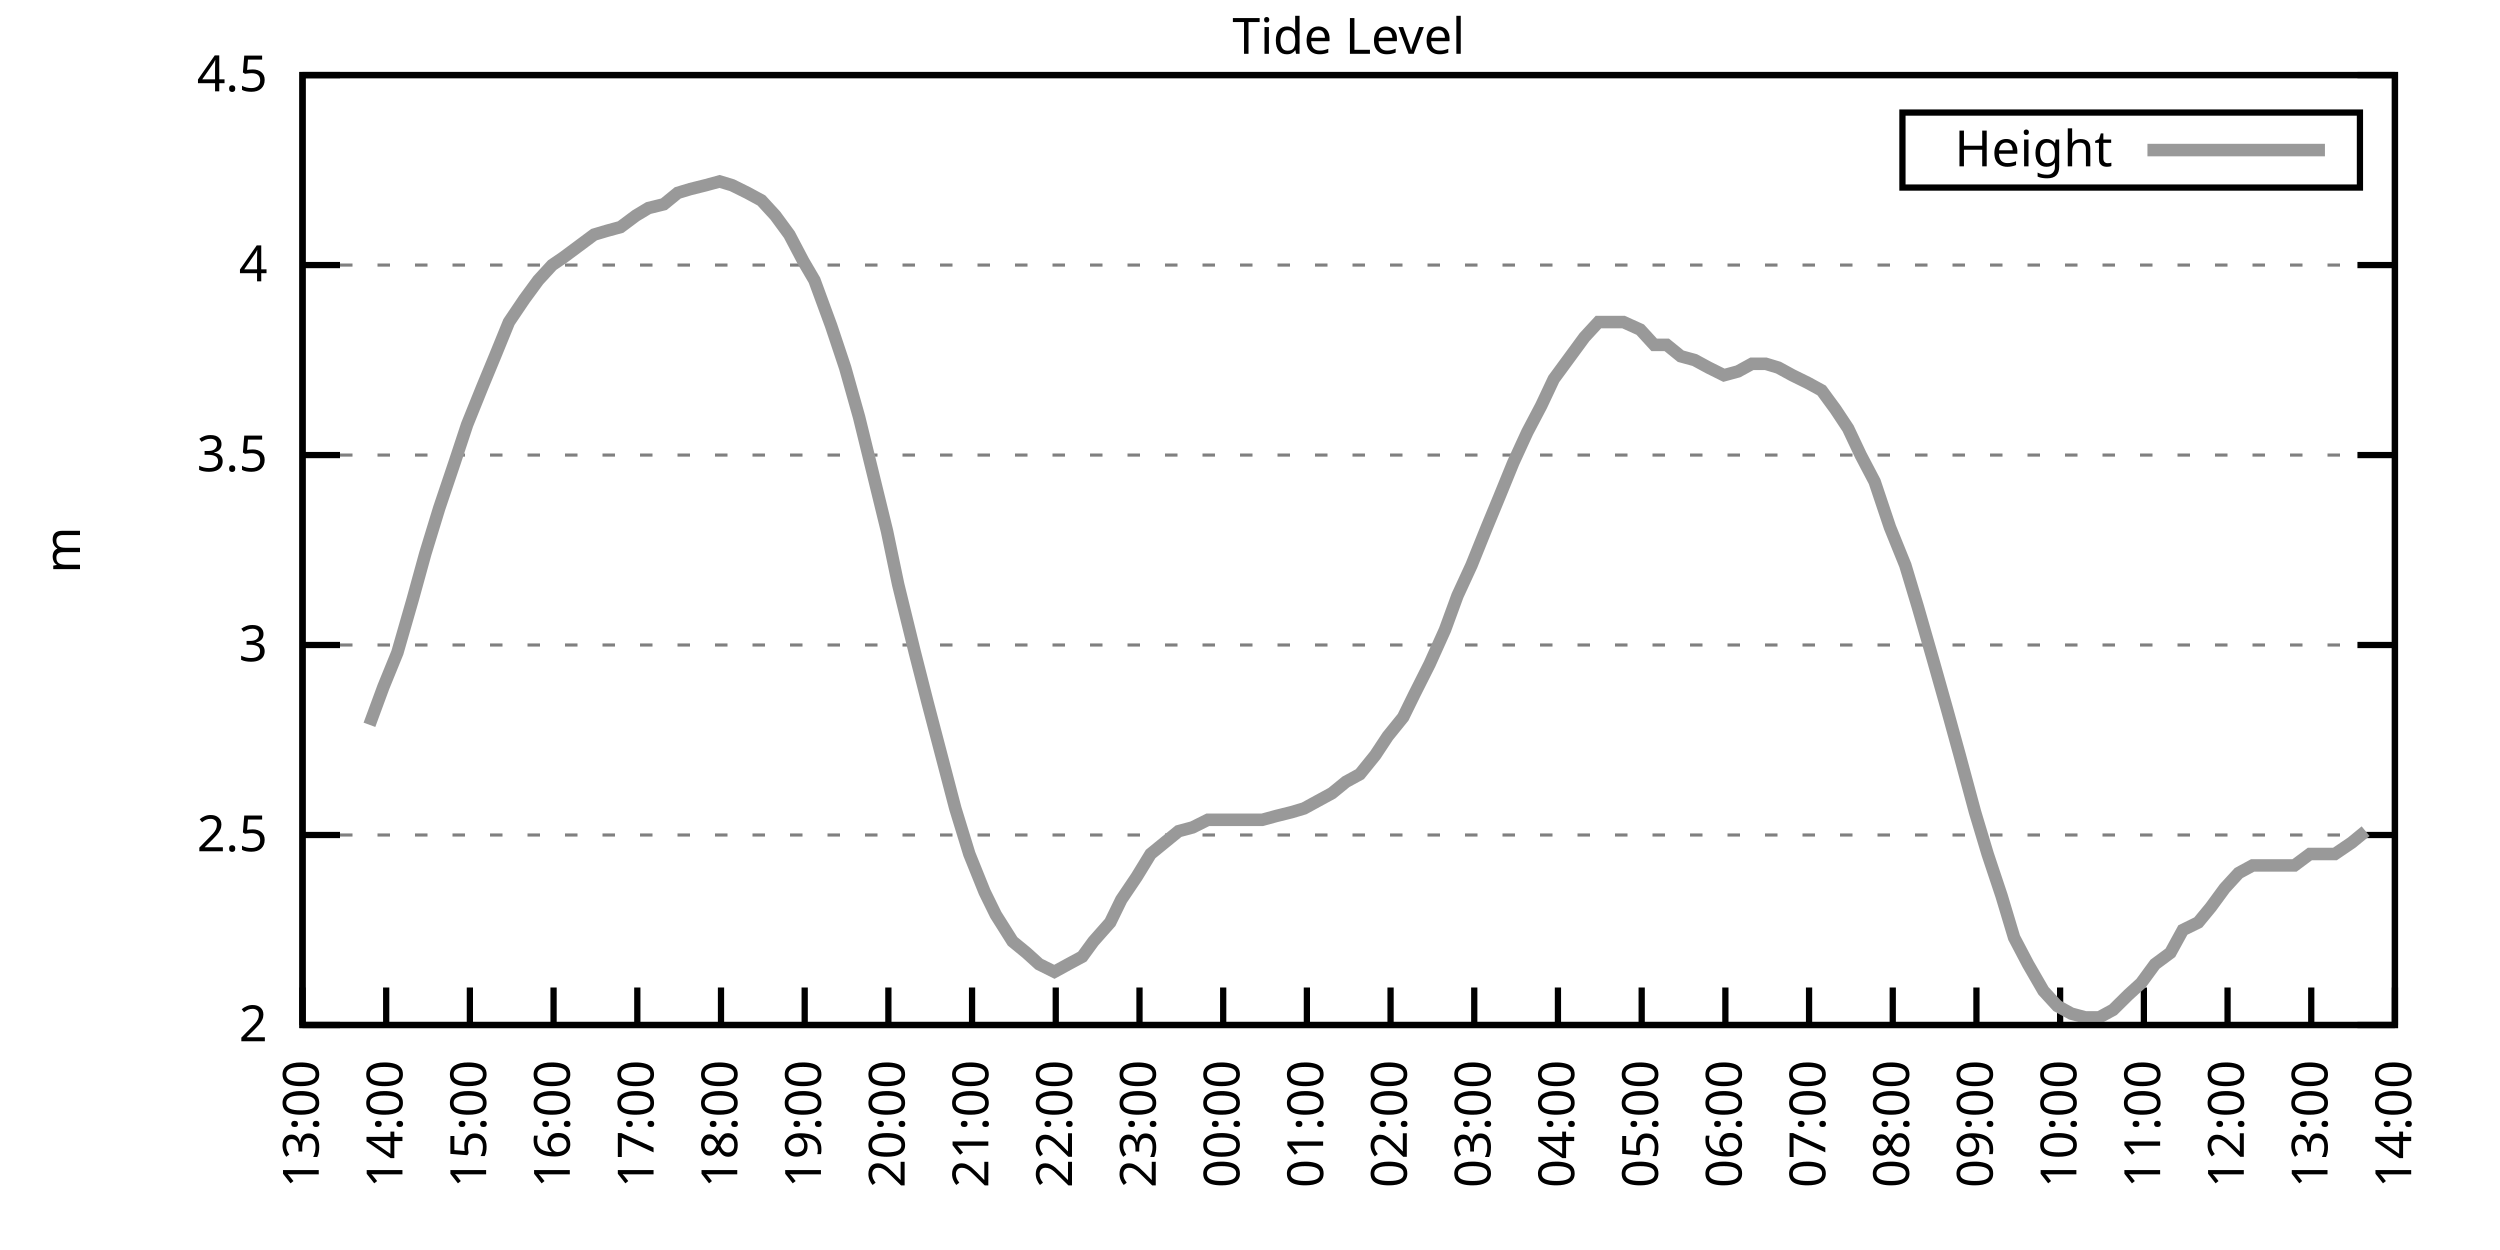
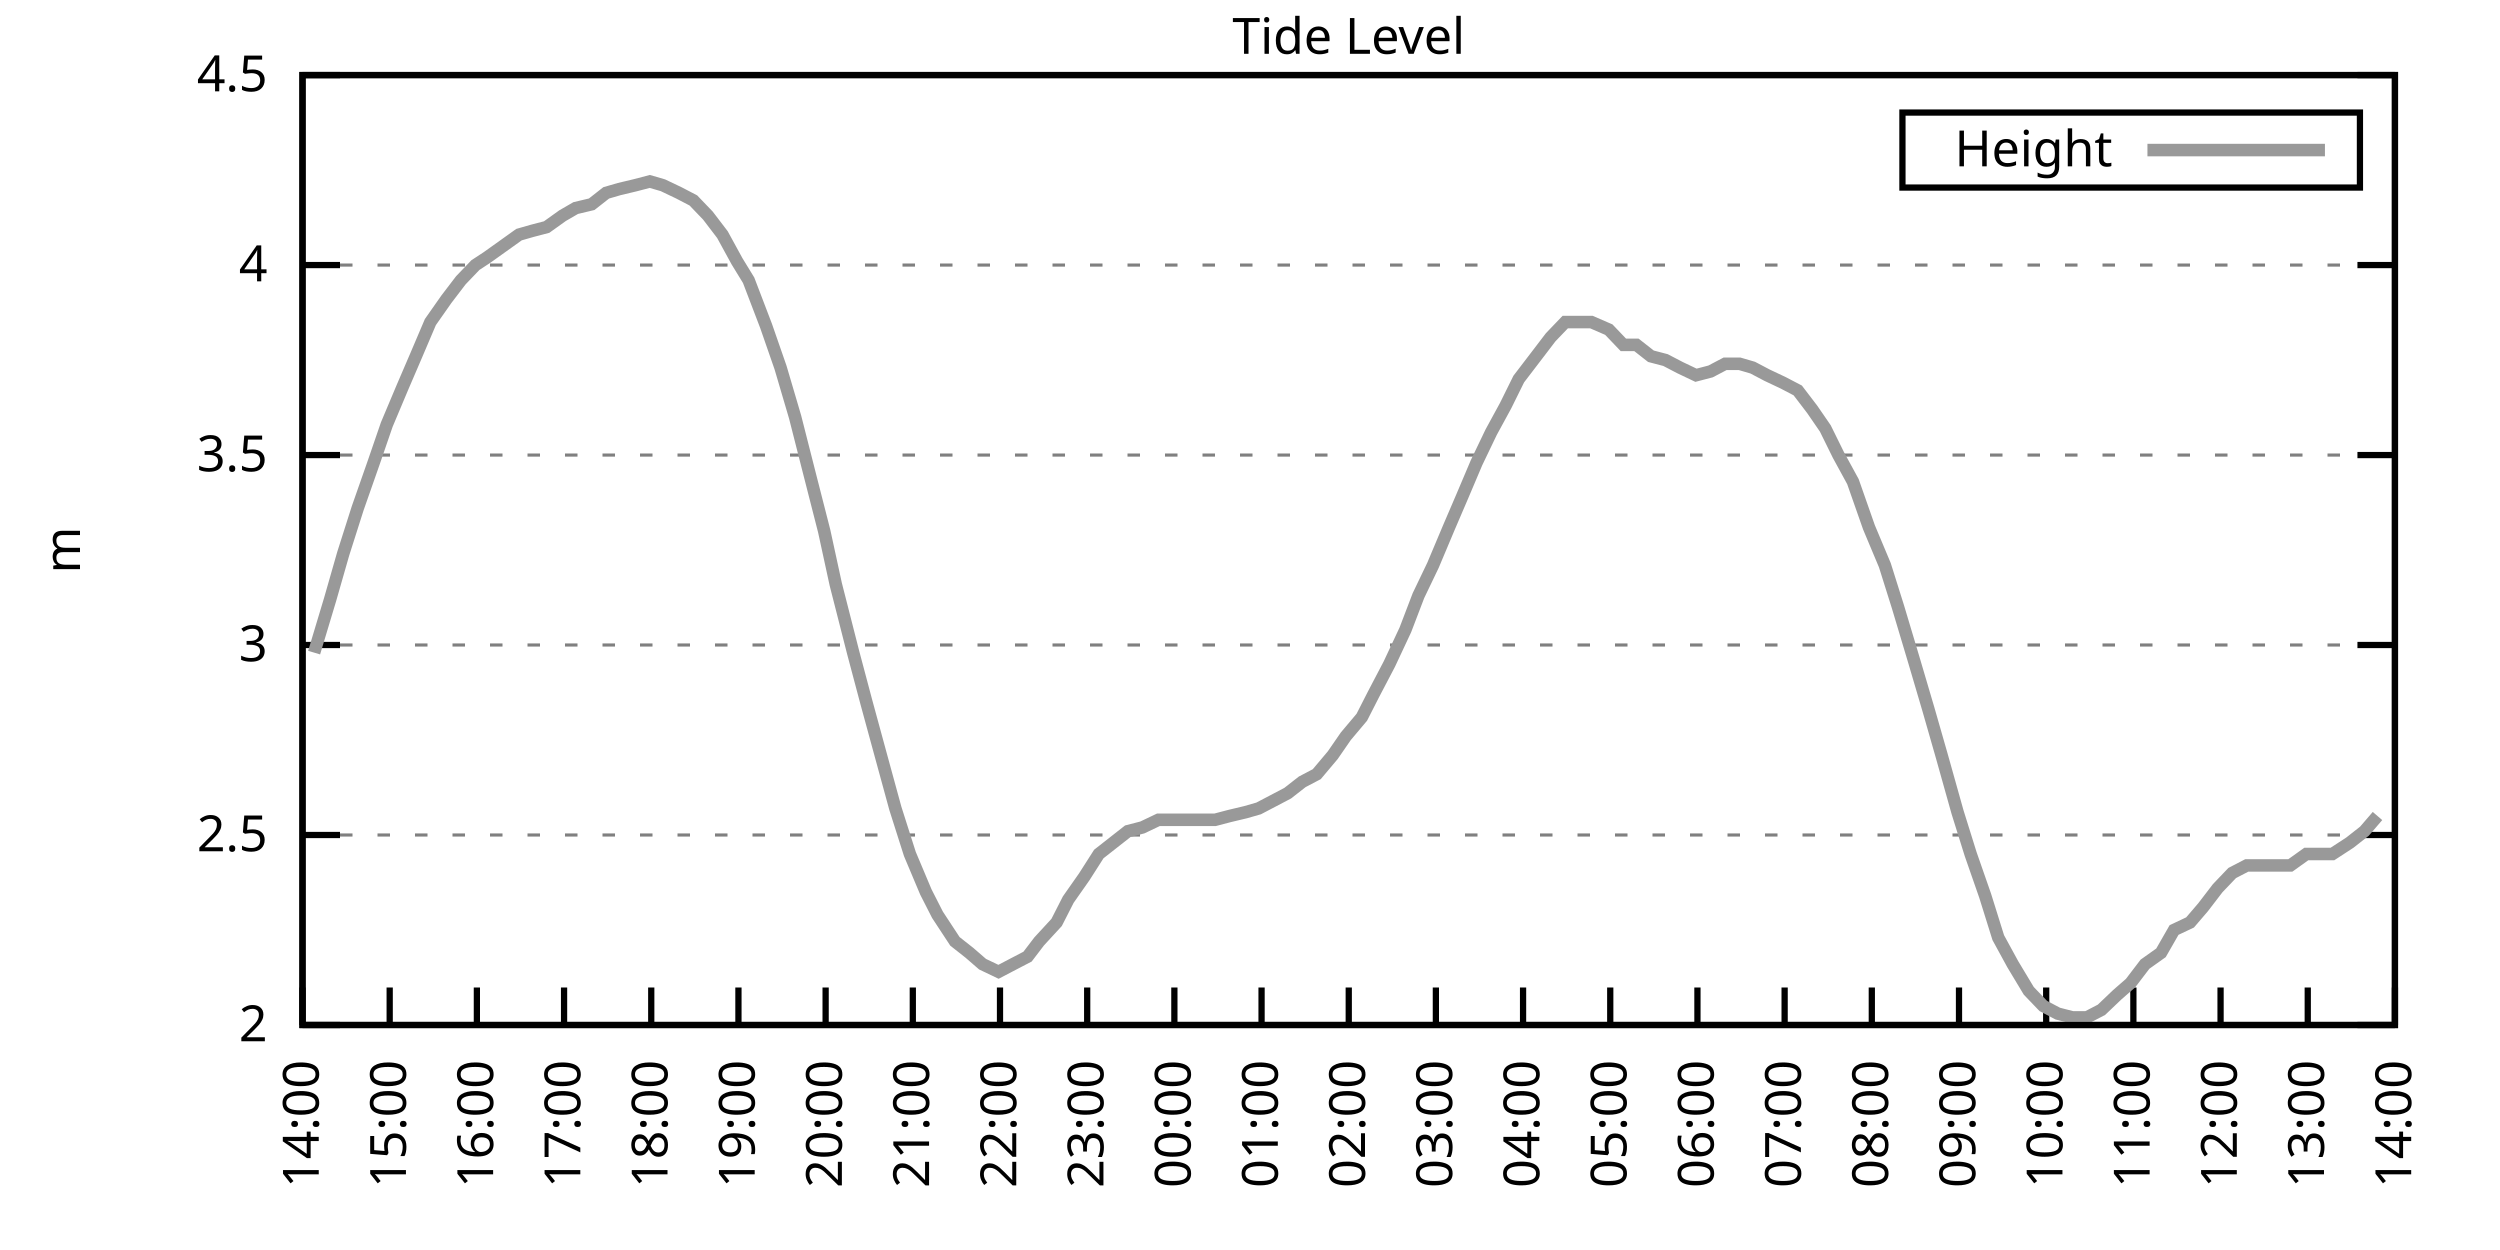
<svg xmlns="http://www.w3.org/2000/svg" xmlns:xlink="http://www.w3.org/1999/xlink" width="400" height="200" viewBox="0 0 400 200">
  <g id="gnuplot_canvas">
    <rect x="0" y="0" width="400" height="200" fill="none" />
    <defs>
      <circle id="gpDot" r="0.5" stroke-width="0.5" stroke="currentColor" />
      <path id="gpPt0" stroke-width="0.333" stroke="currentColor" d="M-1,0 h2 M0,-1 v2" />
      <path id="gpPt1" stroke-width="0.333" stroke="currentColor" d="M-1,-1 L1,1 M1,-1 L-1,1" />
      <path id="gpPt2" stroke-width="0.333" stroke="currentColor" d="M-1,0 L1,0 M0,-1 L0,1 M-1,-1 L1,1 M-1,1 L1,-1" />
      <rect id="gpPt3" stroke-width="0.333" stroke="currentColor" x="-1" y="-1" width="2" height="2" />
      <rect id="gpPt4" stroke-width="0.333" stroke="currentColor" fill="currentColor" x="-1" y="-1" width="2" height="2" />
      <circle id="gpPt5" stroke-width="0.333" stroke="currentColor" cx="0" cy="0" r="1" />
      <use xlink:href="#gpPt5" id="gpPt6" fill="currentColor" stroke="none" />
      <path id="gpPt7" stroke-width="0.333" stroke="currentColor" d="M0,-1.33 L-1.33,0.67 L1.33,0.67 z" />
      <use xlink:href="#gpPt7" id="gpPt8" fill="currentColor" stroke="none" />
      <use xlink:href="#gpPt7" id="gpPt9" stroke="currentColor" transform="rotate(180)" />
      <use xlink:href="#gpPt9" id="gpPt10" fill="currentColor" stroke="none" />
      <use xlink:href="#gpPt3" id="gpPt11" stroke="currentColor" transform="rotate(45)" />
      <use xlink:href="#gpPt11" id="gpPt12" fill="currentColor" stroke="none" />
      <path id="gpPt13" stroke-width="0.333" stroke="currentColor" d="M0,1.330 L1.265,0.411 L0.782,-1.067 L-0.782,-1.076 L-1.265,0.411 z" />
      <use xlink:href="#gpPt13" id="gpPt14" fill="currentColor" stroke="none" />
      <filter id="textbox" filterUnits="objectBoundingBox" x="0" y="0" height="1" width="1">
        <feFlood flood-color="white" flood-opacity="1" result="bgnd" />
        <feComposite in="SourceGraphic" in2="bgnd" operator="atop" />
      </filter>
      <filter id="greybox" filterUnits="objectBoundingBox" x="0" y="0" height="1" width="1">
        <feFlood flood-color="lightgrey" flood-opacity="1" result="grey" />
        <feComposite in="SourceGraphic" in2="grey" operator="atop" />
      </filter>
    </defs>
    <g fill="none" color="white" stroke="currentColor" stroke-width="1.00" stroke-linecap="butt" stroke-linejoin="miter">
</g>
    <g fill="none" color="black" stroke="currentColor" stroke-width="1.00" stroke-linecap="butt" stroke-linejoin="miter">
      <g stroke="none" shape-rendering="crispEdges">
        <polygon fill="rgb(255, 255, 255)" points="48.40,164.00 383.18,164.00 383.18,12.02 48.40,12.02 " />
      </g>
    </g>
    <g fill="none" color="black" stroke="currentColor" stroke-width="1.00" stroke-linecap="butt" stroke-linejoin="miter">
</g>
    <g fill="none" color="black" stroke="black" stroke-width="0.50" stroke-linecap="butt" stroke-linejoin="miter">
</g>
    <g fill="none" color="gray" stroke="currentColor" stroke-width="0.50" stroke-linecap="butt" stroke-linejoin="miter">
      <path stroke="gray" stroke-dasharray="2,4" class="gridline" d="M48.40,164.00 L383.19,164.00  " />
    </g>
    <g fill="none" color="gray" stroke="gray" stroke-width="1.00" stroke-linecap="butt" stroke-linejoin="miter">
</g>
    <g fill="none" color="black" stroke="currentColor" stroke-width="1.00" stroke-linecap="butt" stroke-linejoin="miter">
      <path stroke="black" d="M48.40,164.00 L54.40,164.00 M383.19,164.00 L377.19,164.00  " />
      <g transform="translate(42.80,166.60)" stroke="none" fill="black" font-family="Sans" font-size="8.00" text-anchor="end">
        <text>
          <tspan font-family="Sans"> 2</tspan>
        </text>
      </g>
    </g>
    <g fill="none" color="black" stroke="currentColor" stroke-width="1.00" stroke-linecap="butt" stroke-linejoin="miter">
</g>
    <g fill="none" color="black" stroke="black" stroke-width="0.50" stroke-linecap="butt" stroke-linejoin="miter">
</g>
    <g fill="none" color="gray" stroke="currentColor" stroke-width="0.50" stroke-linecap="butt" stroke-linejoin="miter">
      <path stroke="gray" stroke-dasharray="2,4" class="gridline" d="M48.40,133.60 L383.19,133.60  " />
    </g>
    <g fill="none" color="gray" stroke="gray" stroke-width="1.00" stroke-linecap="butt" stroke-linejoin="miter">
</g>
    <g fill="none" color="black" stroke="currentColor" stroke-width="1.00" stroke-linecap="butt" stroke-linejoin="miter">
      <path stroke="black" d="M48.40,133.60 L54.40,133.60 M383.19,133.60 L377.19,133.60  " />
      <g transform="translate(42.80,136.20)" stroke="none" fill="black" font-family="Sans" font-size="8.00" text-anchor="end">
        <text>
          <tspan font-family="Sans"> 2.5</tspan>
        </text>
      </g>
    </g>
    <g fill="none" color="black" stroke="currentColor" stroke-width="1.00" stroke-linecap="butt" stroke-linejoin="miter">
</g>
    <g fill="none" color="black" stroke="black" stroke-width="0.50" stroke-linecap="butt" stroke-linejoin="miter">
</g>
    <g fill="none" color="gray" stroke="currentColor" stroke-width="0.50" stroke-linecap="butt" stroke-linejoin="miter">
      <path stroke="gray" stroke-dasharray="2,4" class="gridline" d="M48.40,103.20 L383.19,103.20  " />
    </g>
    <g fill="none" color="gray" stroke="gray" stroke-width="1.00" stroke-linecap="butt" stroke-linejoin="miter">
</g>
    <g fill="none" color="black" stroke="currentColor" stroke-width="1.00" stroke-linecap="butt" stroke-linejoin="miter">
      <path stroke="black" d="M48.40,103.20 L54.40,103.20 M383.19,103.20 L377.19,103.20  " />
      <g transform="translate(42.80,105.80)" stroke="none" fill="black" font-family="Sans" font-size="8.00" text-anchor="end">
        <text>
          <tspan font-family="Sans"> 3</tspan>
        </text>
      </g>
    </g>
    <g fill="none" color="black" stroke="currentColor" stroke-width="1.00" stroke-linecap="butt" stroke-linejoin="miter">
</g>
    <g fill="none" color="black" stroke="black" stroke-width="0.50" stroke-linecap="butt" stroke-linejoin="miter">
</g>
    <g fill="none" color="gray" stroke="currentColor" stroke-width="0.50" stroke-linecap="butt" stroke-linejoin="miter">
      <path stroke="gray" stroke-dasharray="2,4" class="gridline" d="M48.40,72.81 L383.19,72.81  " />
    </g>
    <g fill="none" color="gray" stroke="gray" stroke-width="1.00" stroke-linecap="butt" stroke-linejoin="miter">
</g>
    <g fill="none" color="black" stroke="currentColor" stroke-width="1.00" stroke-linecap="butt" stroke-linejoin="miter">
      <path stroke="black" d="M48.40,72.81 L54.40,72.81 M383.19,72.81 L377.19,72.81  " />
      <g transform="translate(42.80,75.41)" stroke="none" fill="black" font-family="Sans" font-size="8.00" text-anchor="end">
        <text>
          <tspan font-family="Sans"> 3.5</tspan>
        </text>
      </g>
    </g>
    <g fill="none" color="black" stroke="currentColor" stroke-width="1.00" stroke-linecap="butt" stroke-linejoin="miter">
</g>
    <g fill="none" color="black" stroke="black" stroke-width="0.50" stroke-linecap="butt" stroke-linejoin="miter">
</g>
    <g fill="none" color="gray" stroke="currentColor" stroke-width="0.50" stroke-linecap="butt" stroke-linejoin="miter">
      <path stroke="gray" stroke-dasharray="2,4" class="gridline" d="M48.40,42.41 L383.19,42.41  " />
    </g>
    <g fill="none" color="gray" stroke="gray" stroke-width="1.00" stroke-linecap="butt" stroke-linejoin="miter">
</g>
    <g fill="none" color="black" stroke="currentColor" stroke-width="1.00" stroke-linecap="butt" stroke-linejoin="miter">
      <path stroke="black" d="M48.40,42.41 L54.40,42.41 M383.19,42.41 L377.19,42.41  " />
      <g transform="translate(42.80,45.01)" stroke="none" fill="black" font-family="Sans" font-size="8.00" text-anchor="end">
        <text>
          <tspan font-family="Sans"> 4</tspan>
        </text>
      </g>
    </g>
    <g fill="none" color="black" stroke="currentColor" stroke-width="1.00" stroke-linecap="butt" stroke-linejoin="miter">
</g>
    <g fill="none" color="black" stroke="black" stroke-width="0.50" stroke-linecap="butt" stroke-linejoin="miter">
</g>
    <g fill="none" color="gray" stroke="currentColor" stroke-width="0.50" stroke-linecap="butt" stroke-linejoin="miter">
      <path stroke="gray" stroke-dasharray="2,4" class="gridline" d="M48.40,12.01 L383.19,12.01  " />
    </g>
    <g fill="none" color="gray" stroke="gray" stroke-width="1.00" stroke-linecap="butt" stroke-linejoin="miter">
</g>
    <g fill="none" color="black" stroke="currentColor" stroke-width="1.00" stroke-linecap="butt" stroke-linejoin="miter">
      <path stroke="black" d="M48.40,12.01 L54.40,12.01 M383.19,12.01 L377.19,12.01  " />
      <g transform="translate(42.80,14.61)" stroke="none" fill="black" font-family="Sans" font-size="8.00" text-anchor="end">
        <text>
          <tspan font-family="Sans"> 4.5</tspan>
        </text>
      </g>
    </g>
    <g fill="none" color="black" stroke="currentColor" stroke-width="1.00" stroke-linecap="butt" stroke-linejoin="miter">
      <path stroke="black" d="M48.40,164.00 L48.40,158.00  " />
      <g transform="translate(51.00,169.60) rotate(270.00)" stroke="none" fill="black" font-family="Sans" font-size="8.00" text-anchor="end">
        <text>
-           <tspan font-family="Sans">13:00</tspan>
-         </text>
-       </g>
-     </g>
-     <g fill="none" color="black" stroke="currentColor" stroke-width="1.00" stroke-linecap="butt" stroke-linejoin="miter">
-       <path stroke="black" d="M61.79,164.00 L61.79,158.00  " />
-       <g transform="translate(64.39,169.60) rotate(270.00)" stroke="none" fill="black" font-family="Sans" font-size="8.00" text-anchor="end">
-         <text>
          <tspan font-family="Sans">14:00</tspan>
        </text>
      </g>
    </g>
    <g fill="none" color="black" stroke="currentColor" stroke-width="1.00" stroke-linecap="butt" stroke-linejoin="miter">
-       <path stroke="black" d="M75.18,164.00 L75.18,158.00  " />
-       <g transform="translate(77.78,169.60) rotate(270.00)" stroke="none" fill="black" font-family="Sans" font-size="8.00" text-anchor="end">
+       <path stroke="black" d="M62.35,164.00 L62.35,158.00  " />
+       <g transform="translate(64.95,169.60) rotate(270.00)" stroke="none" fill="black" font-family="Sans" font-size="8.00" text-anchor="end">
        <text>
          <tspan font-family="Sans">15:00</tspan>
        </text>
      </g>
    </g>
    <g fill="none" color="black" stroke="currentColor" stroke-width="1.00" stroke-linecap="butt" stroke-linejoin="miter">
-       <path stroke="black" d="M88.57,164.00 L88.57,158.00  " />
-       <g transform="translate(91.17,169.60) rotate(270.00)" stroke="none" fill="black" font-family="Sans" font-size="8.00" text-anchor="end">
+       <path stroke="black" d="M76.30,164.00 L76.30,158.00  " />
+       <g transform="translate(78.90,169.60) rotate(270.00)" stroke="none" fill="black" font-family="Sans" font-size="8.00" text-anchor="end">
        <text>
          <tspan font-family="Sans">16:00</tspan>
        </text>
      </g>
    </g>
    <g fill="none" color="black" stroke="currentColor" stroke-width="1.00" stroke-linecap="butt" stroke-linejoin="miter">
-       <path stroke="black" d="M101.97,164.00 L101.97,158.00  " />
-       <g transform="translate(104.57,169.60) rotate(270.00)" stroke="none" fill="black" font-family="Sans" font-size="8.00" text-anchor="end">
+       <path stroke="black" d="M90.25,164.00 L90.25,158.00  " />
+       <g transform="translate(92.85,169.60) rotate(270.00)" stroke="none" fill="black" font-family="Sans" font-size="8.00" text-anchor="end">
        <text>
          <tspan font-family="Sans">17:00</tspan>
        </text>
      </g>
    </g>
    <g fill="none" color="black" stroke="currentColor" stroke-width="1.00" stroke-linecap="butt" stroke-linejoin="miter">
-       <path stroke="black" d="M115.36,164.00 L115.36,158.00  " />
-       <g transform="translate(117.96,169.60) rotate(270.00)" stroke="none" fill="black" font-family="Sans" font-size="8.00" text-anchor="end">
+       <path stroke="black" d="M104.20,164.00 L104.20,158.00  " />
+       <g transform="translate(106.80,169.60) rotate(270.00)" stroke="none" fill="black" font-family="Sans" font-size="8.00" text-anchor="end">
        <text>
          <tspan font-family="Sans">18:00</tspan>
        </text>
      </g>
    </g>
    <g fill="none" color="black" stroke="currentColor" stroke-width="1.00" stroke-linecap="butt" stroke-linejoin="miter">
-       <path stroke="black" d="M128.75,164.00 L128.75,158.00  " />
-       <g transform="translate(131.35,169.60) rotate(270.00)" stroke="none" fill="black" font-family="Sans" font-size="8.00" text-anchor="end">
+       <path stroke="black" d="M118.15,164.00 L118.15,158.00  " />
+       <g transform="translate(120.75,169.60) rotate(270.00)" stroke="none" fill="black" font-family="Sans" font-size="8.00" text-anchor="end">
        <text>
          <tspan font-family="Sans">19:00</tspan>
        </text>
      </g>
    </g>
    <g fill="none" color="black" stroke="currentColor" stroke-width="1.00" stroke-linecap="butt" stroke-linejoin="miter">
-       <path stroke="black" d="M142.14,164.00 L142.14,158.00  " />
-       <g transform="translate(144.74,169.60) rotate(270.00)" stroke="none" fill="black" font-family="Sans" font-size="8.00" text-anchor="end">
+       <path stroke="black" d="M132.10,164.00 L132.10,158.00  " />
+       <g transform="translate(134.70,169.60) rotate(270.00)" stroke="none" fill="black" font-family="Sans" font-size="8.00" text-anchor="end">
        <text>
          <tspan font-family="Sans">20:00</tspan>
        </text>
      </g>
    </g>
    <g fill="none" color="black" stroke="currentColor" stroke-width="1.00" stroke-linecap="butt" stroke-linejoin="miter">
-       <path stroke="black" d="M155.53,164.00 L155.53,158.00  " />
-       <g transform="translate(158.13,169.60) rotate(270.00)" stroke="none" fill="black" font-family="Sans" font-size="8.00" text-anchor="end">
+       <path stroke="black" d="M146.05,164.00 L146.05,158.00  " />
+       <g transform="translate(148.65,169.60) rotate(270.00)" stroke="none" fill="black" font-family="Sans" font-size="8.00" text-anchor="end">
        <text>
          <tspan font-family="Sans">21:00</tspan>
        </text>
      </g>
    </g>
    <g fill="none" color="black" stroke="currentColor" stroke-width="1.00" stroke-linecap="butt" stroke-linejoin="miter">
-       <path stroke="black" d="M168.92,164.00 L168.92,158.00  " />
-       <g transform="translate(171.52,169.60) rotate(270.00)" stroke="none" fill="black" font-family="Sans" font-size="8.00" text-anchor="end">
+       <path stroke="black" d="M160.00,164.00 L160.00,158.00  " />
+       <g transform="translate(162.60,169.60) rotate(270.00)" stroke="none" fill="black" font-family="Sans" font-size="8.00" text-anchor="end">
        <text>
          <tspan font-family="Sans">22:00</tspan>
        </text>
      </g>
    </g>
    <g fill="none" color="black" stroke="currentColor" stroke-width="1.00" stroke-linecap="butt" stroke-linejoin="miter">
-       <path stroke="black" d="M182.32,164.00 L182.32,158.00  " />
-       <g transform="translate(184.92,169.60) rotate(270.00)" stroke="none" fill="black" font-family="Sans" font-size="8.00" text-anchor="end">
+       <path stroke="black" d="M173.95,164.00 L173.95,158.00  " />
+       <g transform="translate(176.55,169.60) rotate(270.00)" stroke="none" fill="black" font-family="Sans" font-size="8.00" text-anchor="end">
        <text>
          <tspan font-family="Sans">23:00</tspan>
        </text>
      </g>
    </g>
    <g fill="none" color="black" stroke="currentColor" stroke-width="1.00" stroke-linecap="butt" stroke-linejoin="miter">
-       <path stroke="black" d="M195.71,164.00 L195.71,158.00  " />
-       <g transform="translate(198.31,169.60) rotate(270.00)" stroke="none" fill="black" font-family="Sans" font-size="8.00" text-anchor="end">
+       <path stroke="black" d="M187.90,164.00 L187.90,158.00  " />
+       <g transform="translate(190.50,169.60) rotate(270.00)" stroke="none" fill="black" font-family="Sans" font-size="8.00" text-anchor="end">
        <text>
          <tspan font-family="Sans">00:00</tspan>
        </text>
      </g>
    </g>
    <g fill="none" color="black" stroke="currentColor" stroke-width="1.00" stroke-linecap="butt" stroke-linejoin="miter">
-       <path stroke="black" d="M209.10,164.00 L209.10,158.00  " />
-       <g transform="translate(211.70,169.60) rotate(270.00)" stroke="none" fill="black" font-family="Sans" font-size="8.00" text-anchor="end">
+       <path stroke="black" d="M201.85,164.00 L201.85,158.00  " />
+       <g transform="translate(204.45,169.60) rotate(270.00)" stroke="none" fill="black" font-family="Sans" font-size="8.00" text-anchor="end">
        <text>
          <tspan font-family="Sans">01:00</tspan>
        </text>
      </g>
    </g>
    <g fill="none" color="black" stroke="currentColor" stroke-width="1.00" stroke-linecap="butt" stroke-linejoin="miter">
-       <path stroke="black" d="M222.49,164.00 L222.49,158.00  " />
-       <g transform="translate(225.09,169.60) rotate(270.00)" stroke="none" fill="black" font-family="Sans" font-size="8.00" text-anchor="end">
+       <path stroke="black" d="M215.80,164.00 L215.80,158.00  " />
+       <g transform="translate(218.40,169.60) rotate(270.00)" stroke="none" fill="black" font-family="Sans" font-size="8.00" text-anchor="end">
        <text>
          <tspan font-family="Sans">02:00</tspan>
        </text>
      </g>
    </g>
    <g fill="none" color="black" stroke="currentColor" stroke-width="1.00" stroke-linecap="butt" stroke-linejoin="miter">
-       <path stroke="black" d="M235.88,164.00 L235.88,158.00  " />
-       <g transform="translate(238.48,169.60) rotate(270.00)" stroke="none" fill="black" font-family="Sans" font-size="8.00" text-anchor="end">
+       <path stroke="black" d="M229.74,164.00 L229.74,158.00  " />
+       <g transform="translate(232.34,169.60) rotate(270.00)" stroke="none" fill="black" font-family="Sans" font-size="8.00" text-anchor="end">
        <text>
          <tspan font-family="Sans">03:00</tspan>
        </text>
      </g>
    </g>
    <g fill="none" color="black" stroke="currentColor" stroke-width="1.00" stroke-linecap="butt" stroke-linejoin="miter">
-       <path stroke="black" d="M249.27,164.00 L249.27,158.00  " />
-       <g transform="translate(251.87,169.60) rotate(270.00)" stroke="none" fill="black" font-family="Sans" font-size="8.00" text-anchor="end">
+       <path stroke="black" d="M243.69,164.00 L243.69,158.00  " />
+       <g transform="translate(246.29,169.60) rotate(270.00)" stroke="none" fill="black" font-family="Sans" font-size="8.00" text-anchor="end">
        <text>
          <tspan font-family="Sans">04:00</tspan>
        </text>
      </g>
    </g>
    <g fill="none" color="black" stroke="currentColor" stroke-width="1.00" stroke-linecap="butt" stroke-linejoin="miter">
-       <path stroke="black" d="M262.67,164.00 L262.67,158.00  " />
-       <g transform="translate(265.27,169.60) rotate(270.00)" stroke="none" fill="black" font-family="Sans" font-size="8.00" text-anchor="end">
+       <path stroke="black" d="M257.64,164.00 L257.64,158.00  " />
+       <g transform="translate(260.24,169.60) rotate(270.00)" stroke="none" fill="black" font-family="Sans" font-size="8.00" text-anchor="end">
        <text>
          <tspan font-family="Sans">05:00</tspan>
        </text>
      </g>
    </g>
    <g fill="none" color="black" stroke="currentColor" stroke-width="1.00" stroke-linecap="butt" stroke-linejoin="miter">
-       <path stroke="black" d="M276.06,164.00 L276.06,158.00  " />
-       <g transform="translate(278.66,169.60) rotate(270.00)" stroke="none" fill="black" font-family="Sans" font-size="8.00" text-anchor="end">
+       <path stroke="black" d="M271.59,164.00 L271.59,158.00  " />
+       <g transform="translate(274.19,169.60) rotate(270.00)" stroke="none" fill="black" font-family="Sans" font-size="8.00" text-anchor="end">
        <text>
          <tspan font-family="Sans">06:00</tspan>
        </text>
      </g>
    </g>
    <g fill="none" color="black" stroke="currentColor" stroke-width="1.00" stroke-linecap="butt" stroke-linejoin="miter">
-       <path stroke="black" d="M289.45,164.00 L289.45,158.00  " />
-       <g transform="translate(292.05,169.60) rotate(270.00)" stroke="none" fill="black" font-family="Sans" font-size="8.00" text-anchor="end">
+       <path stroke="black" d="M285.54,164.00 L285.54,158.00  " />
+       <g transform="translate(288.14,169.60) rotate(270.00)" stroke="none" fill="black" font-family="Sans" font-size="8.00" text-anchor="end">
        <text>
          <tspan font-family="Sans">07:00</tspan>
        </text>
      </g>
    </g>
    <g fill="none" color="black" stroke="currentColor" stroke-width="1.00" stroke-linecap="butt" stroke-linejoin="miter">
-       <path stroke="black" d="M302.84,164.00 L302.84,158.00  " />
-       <g transform="translate(305.44,169.60) rotate(270.00)" stroke="none" fill="black" font-family="Sans" font-size="8.00" text-anchor="end">
+       <path stroke="black" d="M299.49,164.00 L299.49,158.00  " />
+       <g transform="translate(302.09,169.60) rotate(270.00)" stroke="none" fill="black" font-family="Sans" font-size="8.00" text-anchor="end">
        <text>
          <tspan font-family="Sans">08:00</tspan>
        </text>
      </g>
    </g>
    <g fill="none" color="black" stroke="currentColor" stroke-width="1.00" stroke-linecap="butt" stroke-linejoin="miter">
-       <path stroke="black" d="M316.23,164.00 L316.23,158.00  " />
-       <g transform="translate(318.83,169.60) rotate(270.00)" stroke="none" fill="black" font-family="Sans" font-size="8.00" text-anchor="end">
+       <path stroke="black" d="M313.44,164.00 L313.44,158.00  " />
+       <g transform="translate(316.04,169.60) rotate(270.00)" stroke="none" fill="black" font-family="Sans" font-size="8.00" text-anchor="end">
        <text>
          <tspan font-family="Sans">09:00</tspan>
        </text>
      </g>
    </g>
    <g fill="none" color="black" stroke="currentColor" stroke-width="1.00" stroke-linecap="butt" stroke-linejoin="miter">
-       <path stroke="black" d="M329.62,164.00 L329.62,158.00  " />
-       <g transform="translate(332.22,169.60) rotate(270.00)" stroke="none" fill="black" font-family="Sans" font-size="8.00" text-anchor="end">
+       <path stroke="black" d="M327.39,164.00 L327.39,158.00  " />
+       <g transform="translate(329.99,169.60) rotate(270.00)" stroke="none" fill="black" font-family="Sans" font-size="8.00" text-anchor="end">
        <text>
          <tspan font-family="Sans">10:00</tspan>
        </text>
      </g>
    </g>
    <g fill="none" color="black" stroke="currentColor" stroke-width="1.00" stroke-linecap="butt" stroke-linejoin="miter">
-       <path stroke="black" d="M343.02,164.00 L343.02,158.00  " />
-       <g transform="translate(345.62,169.60) rotate(270.00)" stroke="none" fill="black" font-family="Sans" font-size="8.00" text-anchor="end">
+       <path stroke="black" d="M341.34,164.00 L341.34,158.00  " />
+       <g transform="translate(343.94,169.60) rotate(270.00)" stroke="none" fill="black" font-family="Sans" font-size="8.00" text-anchor="end">
        <text>
          <tspan font-family="Sans">11:00</tspan>
        </text>
      </g>
    </g>
    <g fill="none" color="black" stroke="currentColor" stroke-width="1.00" stroke-linecap="butt" stroke-linejoin="miter">
-       <path stroke="black" d="M356.41,164.00 L356.41,158.00  " />
-       <g transform="translate(359.01,169.60) rotate(270.00)" stroke="none" fill="black" font-family="Sans" font-size="8.00" text-anchor="end">
+       <path stroke="black" d="M355.29,164.00 L355.29,158.00  " />
+       <g transform="translate(357.89,169.60) rotate(270.00)" stroke="none" fill="black" font-family="Sans" font-size="8.00" text-anchor="end">
        <text>
          <tspan font-family="Sans">12:00</tspan>
        </text>
      </g>
    </g>
    <g fill="none" color="black" stroke="currentColor" stroke-width="1.00" stroke-linecap="butt" stroke-linejoin="miter">
-       <path stroke="black" d="M369.80,164.00 L369.80,158.00  " />
-       <g transform="translate(372.40,169.60) rotate(270.00)" stroke="none" fill="black" font-family="Sans" font-size="8.00" text-anchor="end">
+       <path stroke="black" d="M369.24,164.00 L369.24,158.00  " />
+       <g transform="translate(371.84,169.60) rotate(270.00)" stroke="none" fill="black" font-family="Sans" font-size="8.00" text-anchor="end">
        <text>
          <tspan font-family="Sans">13:00</tspan>
        </text>
      </g>
    </g>
    <g fill="none" color="black" stroke="currentColor" stroke-width="1.00" stroke-linecap="butt" stroke-linejoin="miter">
      <path stroke="black" d="M383.19,164.00 L383.19,158.00  " />
      <g transform="translate(385.79,169.60) rotate(270.00)" stroke="none" fill="black" font-family="Sans" font-size="8.00" text-anchor="end">
        <text>
          <tspan font-family="Sans">14:00</tspan>
        </text>
      </g>
    </g>
    <g fill="none" color="black" stroke="currentColor" stroke-width="1.00" stroke-linecap="butt" stroke-linejoin="miter">
</g>
    <g fill="none" color="black" stroke="currentColor" stroke-width="1.00" stroke-linecap="butt" stroke-linejoin="miter">
      <path stroke="black" d="M48.40,12.01 L48.40,164.00 L383.19,164.00 L383.19,12.01 L48.40,12.01 Z  " />
    </g>
    <g fill="none" color="black" stroke="currentColor" stroke-width="1.00" stroke-linecap="butt" stroke-linejoin="miter">
</g>
    <g fill="none" color="black" stroke="currentColor" stroke-width="1.00" stroke-linecap="butt" stroke-linejoin="miter">
      <path stroke="black" d="M304.39,30.01 L304.39,18.01 L377.59,18.01 L377.59,30.01 L304.39,30.01 Z  " />
    </g>
    <g id="Tide_level_plot_1">
      <g fill="none" color="white" stroke="black" stroke-width="2.00" stroke-linecap="butt" stroke-linejoin="miter">
</g>
      <g fill="none" color="black" stroke="currentColor" stroke-width="2.00" stroke-linecap="butt" stroke-linejoin="miter">
        <g transform="translate(337.99,26.61)" stroke="none" fill="black" font-family="Sans" font-size="8.00" text-anchor="end">
          <text>
            <tspan font-family="Sans">Height</tspan>
          </text>
        </g>
      </g>
      <g fill="none" color="black" stroke="currentColor" stroke-width="2.00" stroke-linecap="butt" stroke-linejoin="miter">
-         <path stroke="rgb(153, 153, 153)" d="M343.59,24.01 L371.99,24.01 M59.11,115.97 L61.35,109.89 L63.58,104.42 L66.03,95.91 L68.04,88.61 L70.27,81.32   L72.73,74.02 L74.74,67.94 L77.19,61.86 L79.20,57.00 L81.43,51.53 L83.89,47.88 L86.12,44.84 L88.35,42.41   L90.14,41.19 L92.59,39.37 L95.05,37.54 L97.06,36.94 L99.29,36.33 L101.74,34.50 L103.75,33.29 L106.21,32.68   L108.44,30.86 L110.45,30.25 L112.90,29.64 L115.13,29.03 L117.14,29.64 L119.60,30.86 L121.83,32.07 L124.06,34.50   L126.29,37.54 L128.53,41.80 L130.31,44.84 L132.99,52.14 L135.22,58.82 L137.45,66.73 L139.69,75.85 L141.92,84.97   L143.70,93.48 L146.38,104.42 L148.39,112.32 L150.62,120.83 L152.85,129.35 L155.09,136.64 L157.54,142.72 L159.33,146.37   L162.01,150.62 L164.24,152.45 L166.25,154.27 L168.70,155.49 L170.93,154.27 L173.17,153.06 L174.95,150.62 L177.63,147.59   L179.41,143.94 L181.87,140.29 L184.10,136.64 L188.57,132.99 L190.80,132.39 L193.25,131.17 L195.26,131.17 L197.49,131.17   L199.73,131.17 L201.96,131.17 L204.19,130.56 L206.64,129.95 L208.65,129.35 L210.88,128.13 L213.12,126.91 L215.35,125.09   L217.58,123.87 L220.04,120.83 L222.04,117.80 L224.50,114.76 L226.29,111.11 L228.74,106.24 L231.20,100.77 L233.20,95.30   L235.44,90.44 L237.89,84.36 L239.90,79.49 L242.13,74.02 L244.36,69.16 L246.60,64.90 L248.60,60.65 L251.28,57.00   L253.51,53.96 L255.75,51.53 L257.76,51.53 L259.76,51.53 L262.44,52.74 L264.67,55.18 L266.68,55.18 L268.92,57.00   L271.15,57.61 L273.38,58.82 L275.83,60.04 L278.07,59.43 L280.30,58.21 L282.53,58.21 L284.54,58.82 L286.77,60.04   L289.23,61.25 L291.46,62.47 L293.69,65.51 L295.70,68.55 L297.71,72.81 L299.94,77.06 L302.39,84.36 L304.85,90.44   L306.86,97.12 L309.31,105.64 L311.54,113.54 L313.55,120.83 L316.01,129.95 L318.02,136.64 L320.25,143.33 L322.26,150.02   L324.49,154.27 L326.95,158.53 L329.18,160.96 L331.41,162.18 L333.64,162.78 L335.87,162.78 L338.10,161.57 L340.56,159.14   L342.57,157.31 L344.80,154.27 L347.26,152.45 L349.26,148.80 L351.72,147.59 L353.73,145.15 L355.96,142.11 L358.19,139.68   L360.42,138.47 L362.88,138.47 L364.89,138.47 L367.12,138.47 L369.58,136.64 L371.58,136.64 L373.59,136.64 L376.27,134.82   L378.50,132.99  " />
+         <path stroke="rgb(153, 153, 153)" d="M343.59,24.01 L371.99,24.01 M50.26,104.42 L52.82,95.91 L54.91,88.61 L57.23,81.32 L59.79,74.02 L61.88,67.94   L64.44,61.86 L66.53,57.00 L68.86,51.53 L71.42,47.88 L73.74,44.84 L76.07,42.41 L77.93,41.19 L80.48,39.37   L83.04,37.54 L85.13,36.94 L87.46,36.33 L90.02,34.50 L92.11,33.29 L94.67,32.68 L96.99,30.86 L99.08,30.25   L101.64,29.64 L103.97,29.03 L106.06,29.64 L108.62,30.86 L110.94,32.07 L113.27,34.50 L115.59,37.54 L117.92,41.80   L119.78,44.84 L122.57,52.14 L124.89,58.82 L127.22,66.73 L129.54,75.85 L131.87,84.97 L133.72,93.48 L136.51,104.42   L138.61,112.32 L140.93,120.83 L143.26,129.35 L145.58,136.64 L148.14,142.72 L150.00,146.37 L152.79,150.62 L155.11,152.45   L157.21,154.27 L159.76,155.49 L162.09,154.27 L164.41,153.06 L166.27,150.62 L169.06,147.59 L170.92,143.94 L173.48,140.29   L175.81,136.64 L180.46,132.99 L182.78,132.39 L185.34,131.17 L187.43,131.17 L189.76,131.17 L192.08,131.17 L194.41,131.17   L196.73,130.56 L199.29,129.95 L201.38,129.35 L203.71,128.13 L206.03,126.91 L208.36,125.09 L210.68,123.87 L213.24,120.83   L215.33,117.80 L217.89,114.76 L219.75,111.11 L222.30,106.24 L224.86,100.77 L226.95,95.30 L229.28,90.44 L231.84,84.36   L233.93,79.49 L236.25,74.02 L238.58,69.16 L240.90,64.90 L243.00,60.65 L245.79,57.00 L248.11,53.96 L250.44,51.53   L252.53,51.53 L254.62,51.53 L257.41,52.74 L259.74,55.18 L261.83,55.18 L264.15,57.00 L266.48,57.61 L268.80,58.82   L271.36,60.04 L273.69,59.43 L276.01,58.21 L278.34,58.21 L280.43,58.82 L282.75,60.04 L285.31,61.25 L287.64,62.47   L289.96,65.51 L292.05,68.55 L294.15,72.81 L296.47,77.06 L299.03,84.36 L301.58,90.44 L303.68,97.12 L306.23,105.64   L308.56,113.54 L310.65,120.83 L313.21,129.95 L315.30,136.64 L317.63,143.33 L319.72,150.02 L322.04,154.27 L324.60,158.53   L326.93,160.96 L329.25,162.18 L331.58,162.78 L333.90,162.78 L336.23,161.57 L338.78,159.14 L340.88,157.31 L343.20,154.27   L345.76,152.45 L347.85,148.80 L350.41,147.59 L352.50,145.15 L354.83,142.11 L357.15,139.68 L359.48,138.47 L362.03,138.47   L364.13,138.47 L366.45,138.47 L369.01,136.64 L371.10,136.64 L373.19,136.64 L375.98,134.82 L378.31,132.99 L380.40,130.56    " />
      </g>
    </g>
    <g fill="none" color="black" stroke="currentColor" stroke-width="2.00" stroke-linecap="butt" stroke-linejoin="miter">
</g>
    <g fill="none" color="black" stroke="black" stroke-width="1.00" stroke-linecap="butt" stroke-linejoin="miter">
</g>
    <g fill="none" color="black" stroke="currentColor" stroke-width="1.00" stroke-linecap="butt" stroke-linejoin="miter">
      <path stroke="black" d="M48.40,12.01 L48.40,164.00 L383.19,164.00 L383.19,12.01 L48.40,12.01 Z  " />
      <g transform="translate(12.80,88.01) rotate(270.00)" stroke="none" fill="black" font-family="Sans" font-size="8.00" text-anchor="middle">
        <text>
          <tspan font-family="Sans">m</tspan>
        </text>
      </g>
    </g>
    <g fill="none" color="black" stroke="currentColor" stroke-width="1.00" stroke-linecap="butt" stroke-linejoin="miter">
</g>
    <g fill="none" color="black" stroke="currentColor" stroke-width="1.00" stroke-linecap="butt" stroke-linejoin="miter">
      <g transform="translate(215.79,8.61)" stroke="none" fill="black" font-family="Sans" font-size="8.00" text-anchor="middle">
        <text>
          <tspan font-family="Sans">Tide Level</tspan>
        </text>
      </g>
    </g>
    <g fill="none" color="black" stroke="currentColor" stroke-width="1.00" stroke-linecap="butt" stroke-linejoin="miter">
</g>
  </g>
</svg>
